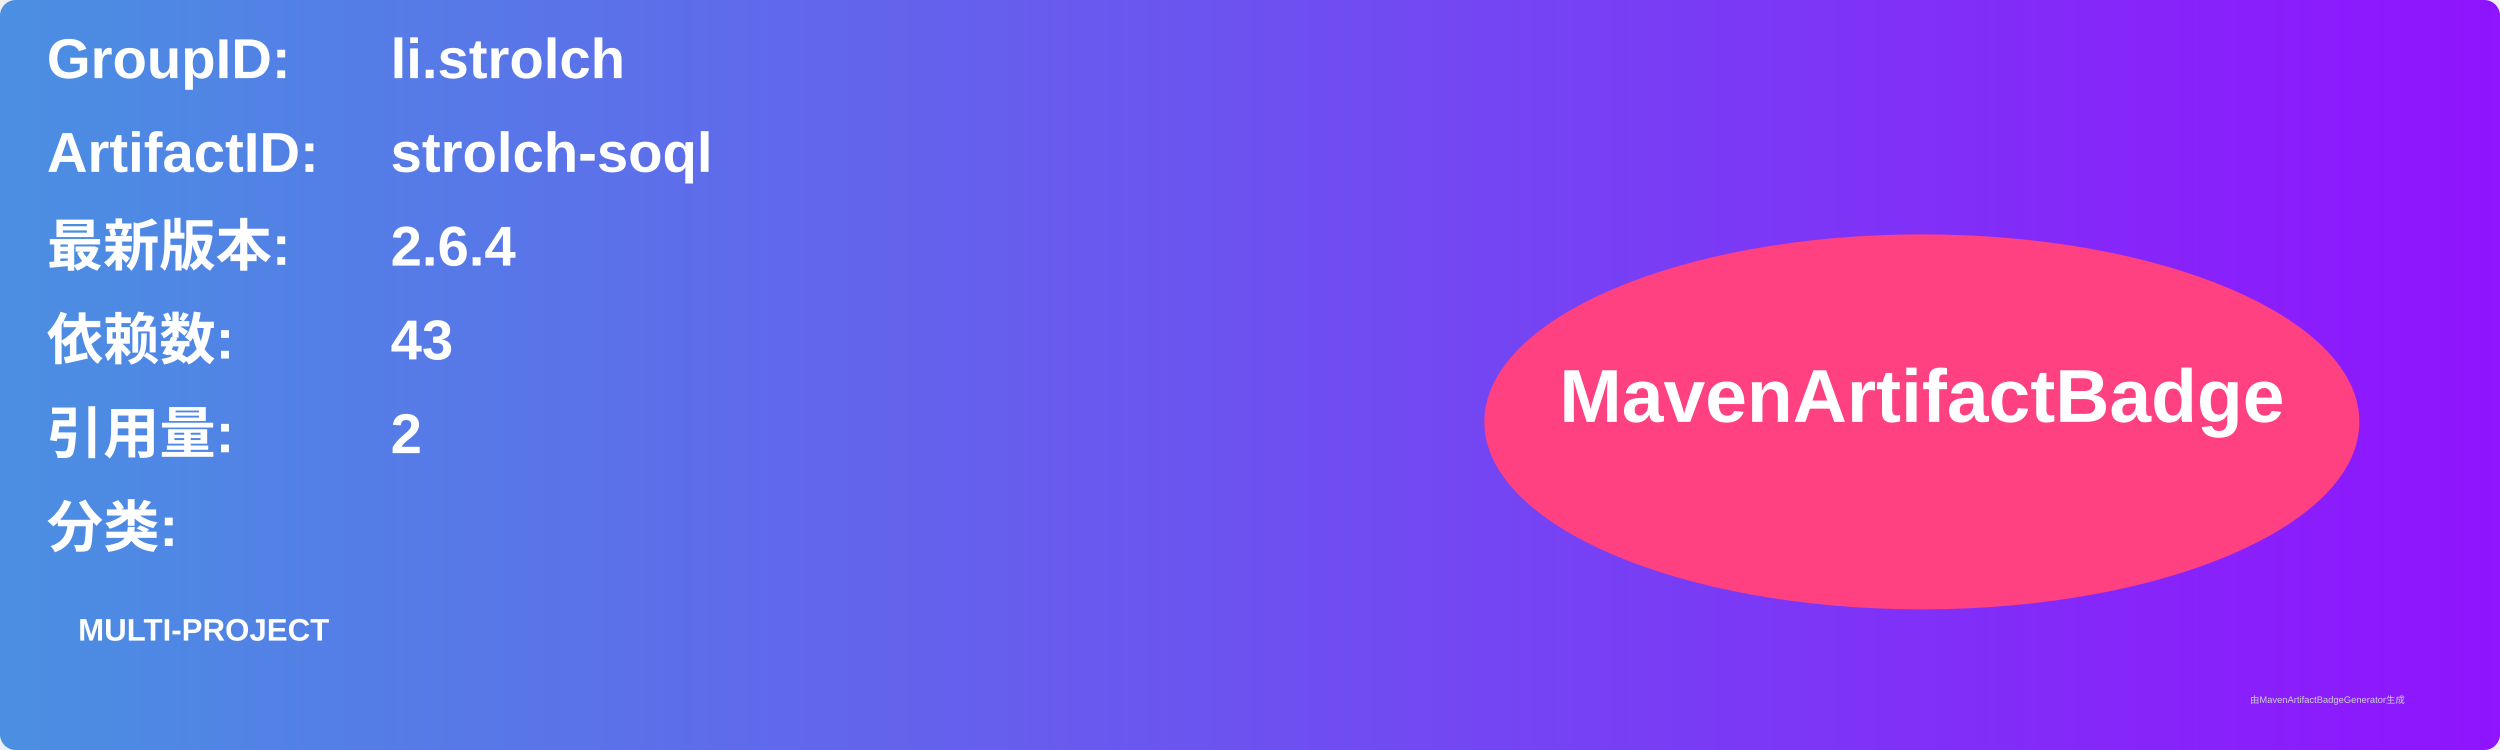
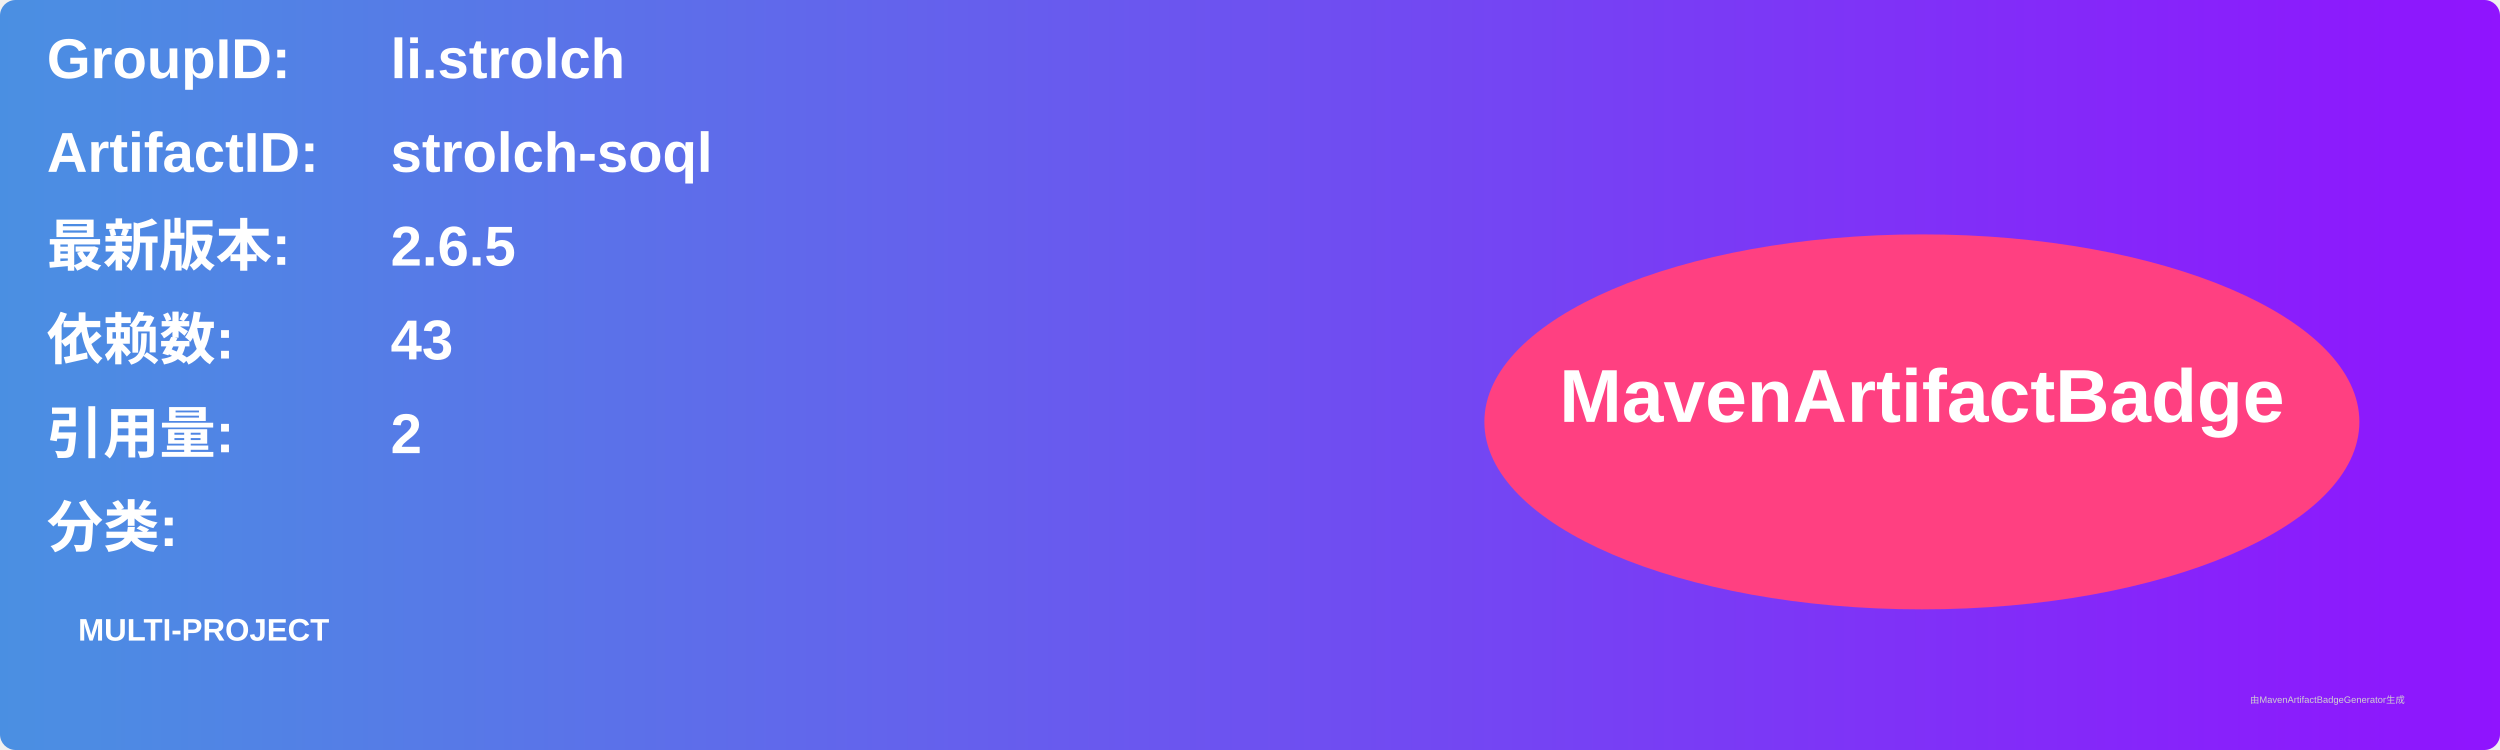
<svg xmlns="http://www.w3.org/2000/svg" width="800" height="240" viewBox="0 0 800 240">
  <linearGradient id="grad" x1="0%" y1="0%" x2="100%" y2="0%">
    <stop offset="0%" stop-color="#4a90e2" />
    <stop offset="100%" stop-color="#9013fe" />
  </linearGradient>
  <rect width="100%" height="100%" rx="5" ry="5" fill="url(#grad)" />
  <g transform="translate(15, 15)">
    <text x="0" y="10" font-family="Arial" font-size="18" fill="white" font-weight="bold" width="260">GroupID:</text>
    <text x="110" y="10" font-family="Arial" font-size="18" fill="white" font-weight="bold" width="460">li.strolch</text>
    <text x="0" y="40" font-family="Arial" font-size="18" fill="white" font-weight="bold" width="260">ArtifactID:</text>
    <text x="110" y="40" font-family="Arial" font-size="18" fill="white" font-weight="bold" width="460">strolch-soql</text>
    <text x="0" y="70" font-family="Arial" font-size="18" fill="white" font-weight="bold">最新版本:</text>
    <text x="110" y="70" font-family="Arial" font-size="18" fill="white" font-weight="bold">
-       <tspan font-weight="bold">2.6.4</tspan>
+       <tspan font-weight="bold">2.6.5</tspan>
    </text>
    <text x="0" y="100" font-family="Arial" font-size="18" fill="white" font-weight="bold">依赖数: </text>
    <text x="110" y="100" font-family="Arial" font-size="18" fill="white">
      <tspan font-weight="bold">43</tspan>
    </text>
    <text x="0" y="130" font-family="Arial" font-size="18" fill="white" font-weight="bold">引用量: </text>
    <text x="110" y="130" font-family="Arial" font-size="18" fill="white">
      <tspan font-weight="bold">2</tspan>
    </text>
    <text x="0" y="160" font-family="Arial" font-size="18" fill="white" font-weight="bold">分类:</text>
    <text x="10" y="190" font-family="Arial" font-size="10" fill="white">
      <tspan font-weight="bold">MULTI-PROJECT</tspan>
    </text>
    <ellipse cx="600" cy="120" rx="140" ry="60" fill="#ff4081" />
    <text x="600" y="120" text-anchor="middle" font-family="Arial" font-size="24" fill="white" font-weight="bold">MavenArtifactBadge</text>
  </g>
  <text x="720" y="225" font-family="Arial" font-size="3" fill="#d0d0d0">由MavenArtifactBadgeGenerator生成</text>
</svg>
